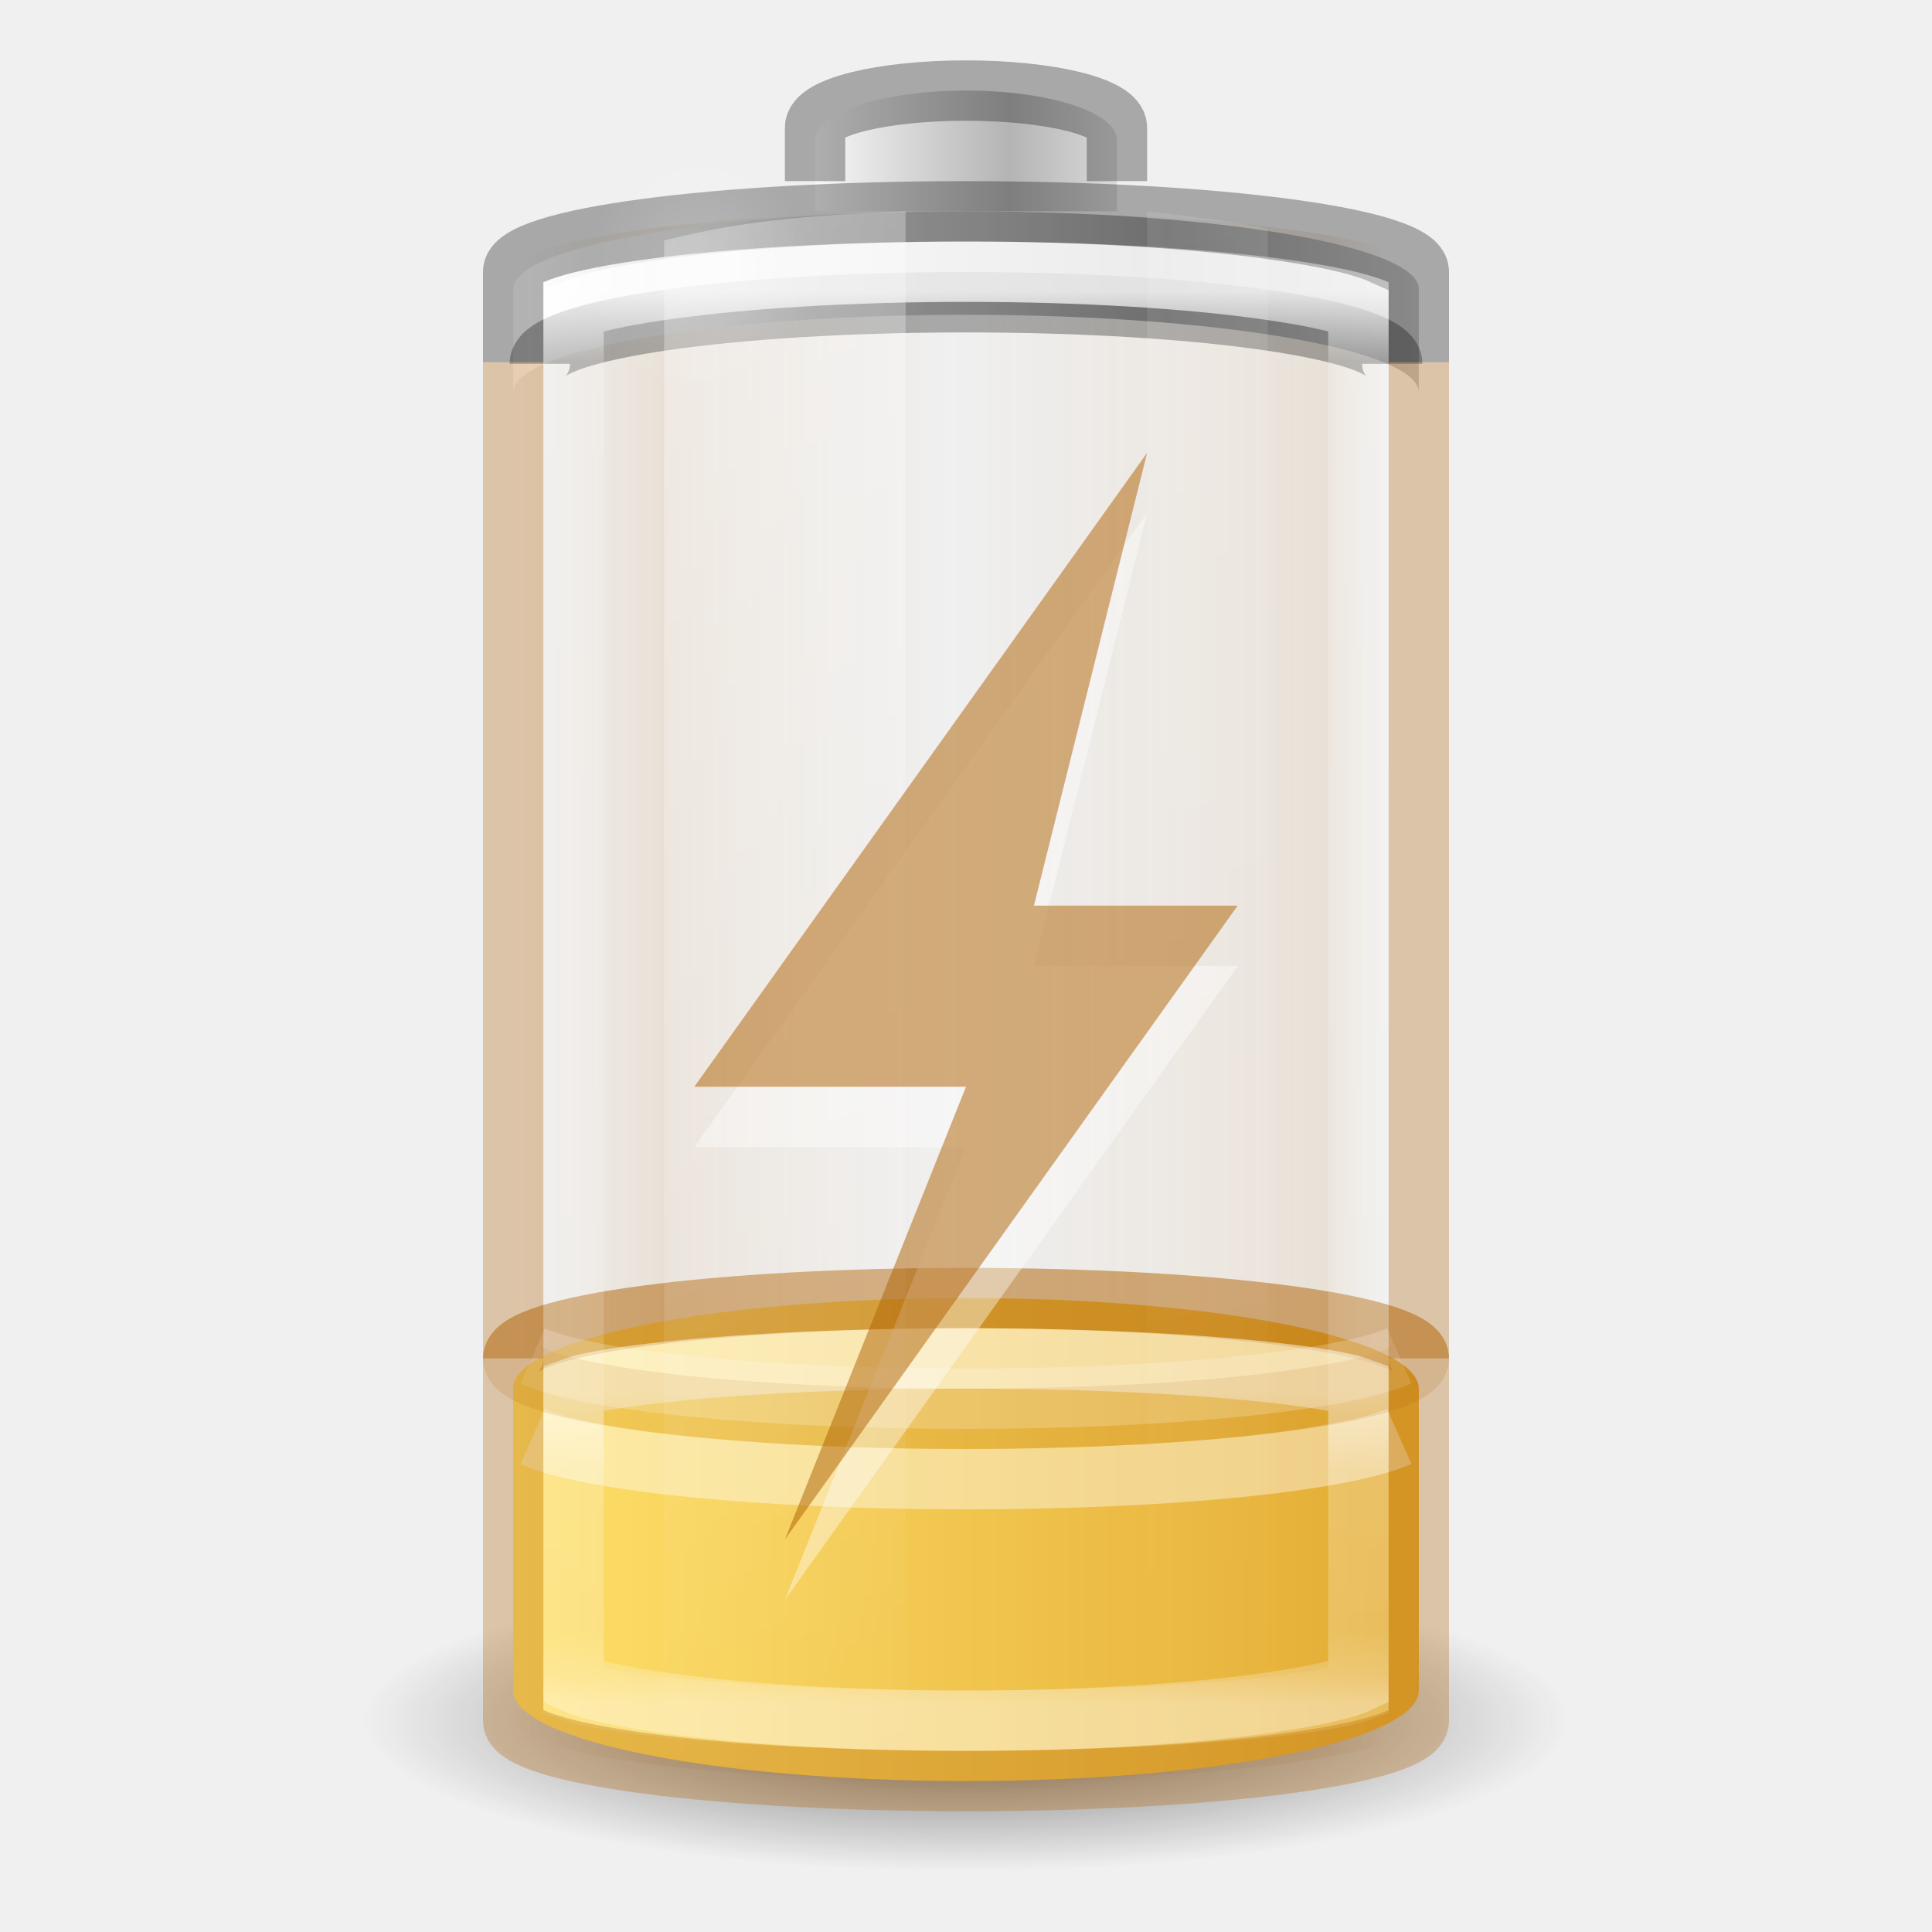
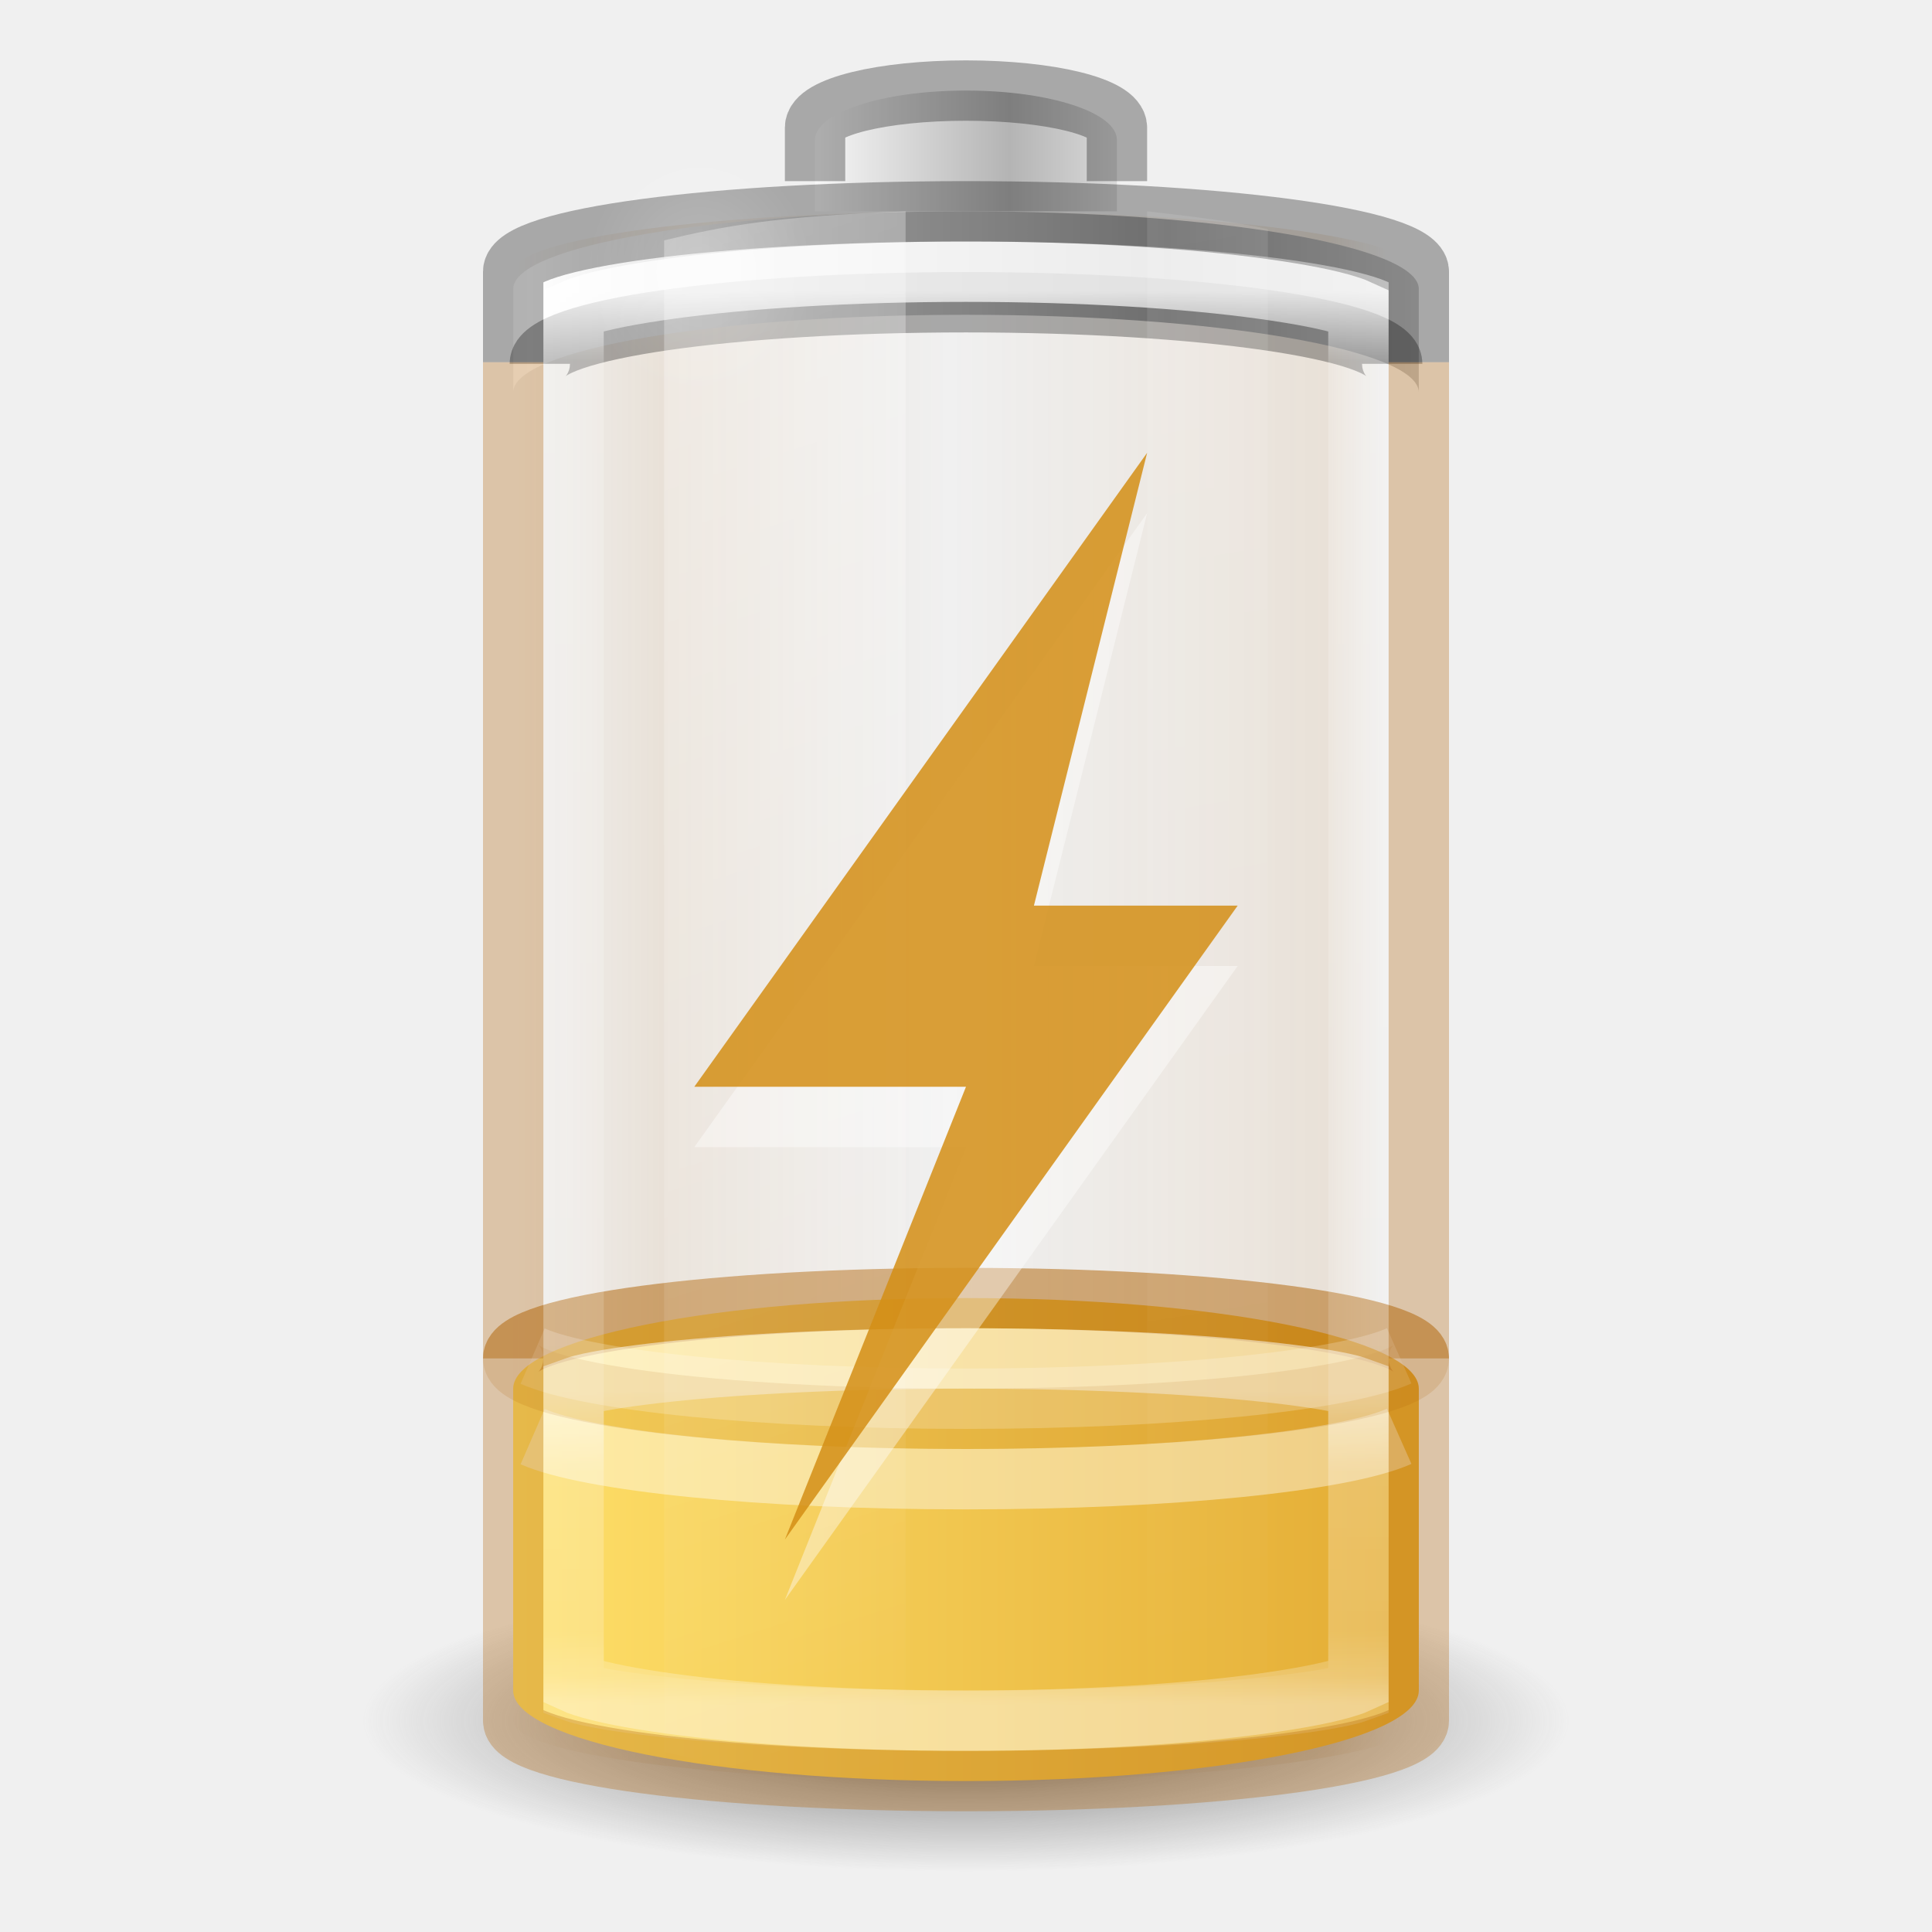
- <svg xmlns="http://www.w3.org/2000/svg" xmlns:xlink="http://www.w3.org/1999/xlink" version="1.0" width="32" height="32" id="svg2485" viewBox="0 0 32 32">
+ <svg xmlns="http://www.w3.org/2000/svg" xmlns:xlink="http://www.w3.org/1999/xlink" viewBox="0 0 32 32" id="svg2485" height="32" width="32" version="1.0">
  <defs id="defs2487">
    <linearGradient id="linearGradient5126">
-       <stop id="stop5128" style="stop-color:#ffffff;stop-opacity:1" offset="0" />
-       <stop id="stop5130" style="stop-color:#ffffff;stop-opacity:0" offset="1" />
+       <stop offset="0" style="stop-color:#ffffff;stop-opacity:1" id="stop5128" />
+       <stop offset="1" style="stop-color:#ffffff;stop-opacity:0" id="stop5130" />
    </linearGradient>
    <linearGradient id="linearGradient5118">
-       <stop id="stop5120" style="stop-color:#9d9d9d;stop-opacity:1" offset="0" />
-       <stop id="stop5122" style="stop-color:#ffffff;stop-opacity:1" offset="1" />
+       <stop offset="0" style="stop-color:#9d9d9d;stop-opacity:1" id="stop5120" />
+       <stop offset="1" style="stop-color:#ffffff;stop-opacity:1" id="stop5122" />
    </linearGradient>
    <linearGradient id="linearGradient4762">
-       <stop id="stop4764" style="stop-color:#ffffff;stop-opacity:1" offset="0" />
-       <stop id="stop4766" style="stop-color:#ffffff;stop-opacity:0.235" offset="0.05" />
-       <stop id="stop4768" style="stop-color:#ffffff;stop-opacity:0.157" offset="0.95" />
-       <stop id="stop4770" style="stop-color:#ffffff;stop-opacity:0.392" offset="1" />
+       <stop offset="0" style="stop-color:#ffffff;stop-opacity:1" id="stop4764" />
+       <stop offset="0.05" style="stop-color:#ffffff;stop-opacity:0.235" id="stop4766" />
+       <stop offset="0.95" style="stop-color:#ffffff;stop-opacity:0.157" id="stop4768" />
+       <stop offset="1" style="stop-color:#ffffff;stop-opacity:0.392" id="stop4770" />
    </linearGradient>
    <linearGradient id="linearGradient3254-3-182-8-5">
-       <stop id="stop4663-8-7" style="stop-color:#ffffff;stop-opacity:1" offset="0" />
-       <stop id="stop4665-7-6" style="stop-color:#ffffff;stop-opacity:0" offset="1" />
+       <stop offset="0" style="stop-color:#ffffff;stop-opacity:1" id="stop4663-8-7" />
+       <stop offset="1" style="stop-color:#ffffff;stop-opacity:0" id="stop4665-7-6" />
    </linearGradient>
-     <linearGradient x1="30" y1="7" x2="30" y2="43" id="linearGradient4760" xlink:href="#linearGradient4762" gradientUnits="userSpaceOnUse" gradientTransform="matrix(0.52,0,0,0.6486486,3.52,0.2837841)" />
-     <linearGradient x1="-20.447" y1="-93.092" x2="-48.479" y2="-93.092" id="linearGradient3457-7-6" xlink:href="#linearGradient2793-2-0-669-94-2" gradientUnits="userSpaceOnUse" gradientTransform="matrix(0.1274027,0,0,0.1511387,19.31925,17.02428)" spreadMethod="reflect" />
+     <linearGradient gradientTransform="matrix(0.52,0,0,0.6486486,3.52,0.2837841)" gradientUnits="userSpaceOnUse" xlink:href="#linearGradient4762" id="linearGradient4760" y2="43" x2="30" y1="7" x1="30" />
+     <linearGradient spreadMethod="reflect" gradientTransform="matrix(0.1274027,0,0,0.1511387,19.31925,17.02428)" gradientUnits="userSpaceOnUse" xlink:href="#linearGradient2793-2-0-669-94-2" id="linearGradient3457-7-6" y2="-93.092" x2="-48.479" y1="-93.092" x1="-20.447" />
    <linearGradient id="linearGradient2793-2-0-669-94-2">
-       <stop id="stop4681-3-1" style="stop-color:#b4b4b4;stop-opacity:1" offset="0" />
-       <stop id="stop4683-67-4" style="stop-color:#ffffff;stop-opacity:1" offset="1" />
+       <stop offset="0" style="stop-color:#b4b4b4;stop-opacity:1" id="stop4681-3-1" />
+       <stop offset="1" style="stop-color:#ffffff;stop-opacity:1" id="stop4683-67-4" />
    </linearGradient>
-     <linearGradient x1="-17.121" y1="-93.092" x2="-45.762" y2="-93.092" id="linearGradient5066-8" xlink:href="#linearGradient5118" gradientUnits="userSpaceOnUse" gradientTransform="matrix(0.3685519,0,0,0.1335958,25.64328,15.69928)" spreadMethod="reflect" />
-     <radialGradient cx="16.5" cy="7.5" r="3.5" fx="16.5" fy="7.5" id="radialGradient5132" xlink:href="#linearGradient5126" gradientUnits="userSpaceOnUse" gradientTransform="matrix(0.5345048,0,0,0.5901873,2.768907,0.07629)" />
+     <linearGradient spreadMethod="reflect" gradientTransform="matrix(0.3685519,0,0,0.1335958,25.64328,15.69928)" gradientUnits="userSpaceOnUse" xlink:href="#linearGradient5118" id="linearGradient5066-8" y2="-93.092" x2="-45.762" y1="-93.092" x1="-17.121" />
+     <radialGradient gradientTransform="matrix(0.5345048,0,0,0.5901873,2.768907,0.07629)" gradientUnits="userSpaceOnUse" xlink:href="#linearGradient5126" id="radialGradient5132" fy="7.5" fx="16.5" r="3.5" cy="7.5" cx="16.5" />
    <linearGradient id="linearGradient3820-7-2-1-2-6">
-       <stop id="stop3822-2-6-3-3-7" style="stop-color:#3d3d3d;stop-opacity:1" offset="0" />
-       <stop id="stop3864-8-7-7-9-1" style="stop-color:#686868;stop-opacity:0.498" offset="0.5" />
-       <stop id="stop3824-1-2-5-0-3" style="stop-color:#686868;stop-opacity:0" offset="1" />
+       <stop offset="0" style="stop-color:#3d3d3d;stop-opacity:1" id="stop3822-2-6-3-3-7" />
+       <stop offset="0.5" style="stop-color:#686868;stop-opacity:0.498" id="stop3864-8-7-7-9-1" />
+       <stop offset="1" style="stop-color:#686868;stop-opacity:0" id="stop3824-1-2-5-0-3" />
    </linearGradient>
-     <radialGradient cx="99.157" cy="186.171" r="62.769" fx="99.157" fy="186.171" id="radialGradient5362" xlink:href="#linearGradient3820-7-2-1-2-6" gradientUnits="userSpaceOnUse" gradientTransform="matrix(0.159314,0,0,0.03982852,0.2028998,21.08535)" />
-     <linearGradient x1="13.682" y1="17.458" x2="17.773" y2="35.717" id="linearGradient5508" xlink:href="#linearGradient3254-3-182-8-5" gradientUnits="userSpaceOnUse" gradientTransform="matrix(0.9777772,0,0,1.394143,-2.37777,-20.56746)" />
-     <linearGradient x1="25.273" y1="17.458" x2="27.318" y2="35.717" id="linearGradient5510" xlink:href="#linearGradient3254-3-182-8-5" gradientUnits="userSpaceOnUse" gradientTransform="matrix(0.9777772,0,0,1.414646,-5.711104,-21.11257)" />
+     <radialGradient gradientTransform="matrix(0.159314,0,0,0.03982852,0.2028998,21.08535)" gradientUnits="userSpaceOnUse" xlink:href="#linearGradient3820-7-2-1-2-6" id="radialGradient5362" fy="186.171" fx="99.157" r="62.769" cy="186.171" cx="99.157" />
+     <linearGradient gradientTransform="matrix(0.9777772,0,0,1.394143,-2.37777,-20.56746)" gradientUnits="userSpaceOnUse" xlink:href="#linearGradient3254-3-182-8-5" id="linearGradient5508" y2="35.717" x2="17.773" y1="17.458" x1="13.682" />
+     <linearGradient gradientTransform="matrix(0.9777772,0,0,1.414646,-5.711104,-21.11257)" gradientUnits="userSpaceOnUse" xlink:href="#linearGradient3254-3-182-8-5" id="linearGradient5510" y2="35.717" x2="27.318" y1="17.458" x1="25.273" />
    <linearGradient id="linearGradient3821">
-       <stop style="stop-color:#ad5f00;stop-opacity:0" offset="0" id="stop3823" />
-       <stop id="stop947" offset="0.069" style="stop-color:#ad5f00;stop-opacity:1" />
-       <stop id="stop943" offset="0.5" style="stop-color:#ad5f00;stop-opacity:0" />
-       <stop style="stop-color:#ad5f00;stop-opacity:1" offset="0.826" id="stop945" />
-       <stop style="stop-color:#ad5f00;stop-opacity:0" offset="1" id="stop3825" />
+       <stop id="stop3823" offset="0" style="stop-color:#ad5f00;stop-opacity:0" />
+       <stop style="stop-color:#ad5f00;stop-opacity:1" offset="0.069" id="stop947" />
+       <stop style="stop-color:#ad5f00;stop-opacity:0" offset="0.5" id="stop943" />
+       <stop id="stop945" offset="0.826" style="stop-color:#ad5f00;stop-opacity:1" />
+       <stop id="stop3825" offset="1" style="stop-color:#ad5f00;stop-opacity:0" />
    </linearGradient>
-     <linearGradient y2="25" x2="36.609" y1="25" x1="12.333" gradientTransform="matrix(0.6,0,0,0.6666667,-30.4,-0.166666)" gradientUnits="userSpaceOnUse" id="linearGradient3941" xlink:href="#linearGradient3821" />
+     <linearGradient xlink:href="#linearGradient3821" id="linearGradient3941" gradientUnits="userSpaceOnUse" gradientTransform="matrix(0.6,0,0,0.6666667,-30.4,-0.166666)" x1="12.333" y1="25" x2="36.609" y2="25" />
    <linearGradient id="linearGradient4271">
-       <stop offset="0" style="stop-color:#ffffff;stop-opacity:1" id="stop4273" />
-       <stop offset="0.256" style="stop-color:#ffffff;stop-opacity:0.235" id="stop4275" />
-       <stop offset="0.909" style="stop-color:#ffffff;stop-opacity:0.157" id="stop4277" />
-       <stop offset="1" style="stop-color:#ffffff;stop-opacity:0.392" id="stop4279" />
+       <stop id="stop4273" style="stop-color:#ffffff;stop-opacity:1" offset="0" />
+       <stop id="stop4275" style="stop-color:#ffffff;stop-opacity:0.235" offset="0.256" />
+       <stop id="stop4277" style="stop-color:#ffffff;stop-opacity:0.157" offset="0.909" />
+       <stop id="stop4279" style="stop-color:#ffffff;stop-opacity:0.392" offset="1" />
    </linearGradient>
-     <linearGradient gradientTransform="matrix(0.5555556,0,0,0.4210526,2.666666,10.76316)" gradientUnits="userSpaceOnUse" xlink:href="#linearGradient3846-7" id="linearGradient4393-7" y2="35" x2="46.68" y1="35" x1="-5.001" />
+     <linearGradient x1="-5.001" y1="35" x2="46.68" y2="35" id="linearGradient4393-7" xlink:href="#linearGradient3846-7" gradientUnits="userSpaceOnUse" gradientTransform="matrix(0.5555556,0,0,0.4210526,2.666666,10.76316)" />
    <linearGradient id="linearGradient3846-7">
-       <stop offset="0" style="stop-color:#fff394;stop-opacity:1" id="stop3848-7" />
-       <stop offset="0.262" style="stop-color:#ffe16b;stop-opacity:1" id="stop3850-5" />
-       <stop offset="0.661" style="stop-color:#f9c440;stop-opacity:1" id="stop3852-9" />
-       <stop offset="1" style="stop-color:#d48e15;stop-opacity:1" id="stop3854-2" />
+       <stop id="stop3848-7" style="stop-color:#fff394;stop-opacity:1" offset="0" />
+       <stop id="stop3850-5" style="stop-color:#ffe16b;stop-opacity:1" offset="0.262" />
+       <stop id="stop3852-9" style="stop-color:#f9c440;stop-opacity:1" offset="0.661" />
+       <stop id="stop3854-2" style="stop-color:#d48e15;stop-opacity:1" offset="1" />
    </linearGradient>
-     <linearGradient gradientTransform="matrix(0.5652174,0,0,0.4999996,2.434783,6.750011)" gradientUnits="userSpaceOnUse" xlink:href="#linearGradient4271" id="linearGradient4760-7" y2="43" x2="30" y1="32.586" x1="30" />
-     <linearGradient gradientTransform="matrix(1,0,0,0.3243243,-11.5,-2.432433)" xlink:href="#linearGradient899" id="linearGradient901" x1="19.5" y1="87.667" x2="43.5" y2="87.667" gradientUnits="userSpaceOnUse" />
+     <linearGradient x1="30" y1="32.586" x2="30" y2="43" id="linearGradient4760-7" xlink:href="#linearGradient4271" gradientUnits="userSpaceOnUse" gradientTransform="matrix(0.5652174,0,0,0.4999996,2.434783,6.750011)" />
+     <linearGradient gradientUnits="userSpaceOnUse" y2="87.667" x2="43.5" y1="87.667" x1="19.5" id="linearGradient901" xlink:href="#linearGradient899" gradientTransform="matrix(1,0,0,0.3243243,-11.5,-2.432433)" />
    <linearGradient id="linearGradient899">
-       <stop style="stop-color:#ffe16b;stop-opacity:1" offset="0" id="stop895" />
-       <stop style="stop-color:#d48e15;stop-opacity:1" offset="1" id="stop897" />
+       <stop id="stop895" offset="0" style="stop-color:#ffe16b;stop-opacity:1" />
+       <stop id="stop897" offset="1" style="stop-color:#d48e15;stop-opacity:1" />
    </linearGradient>
  </defs>
-   <rect width="15" height="26" rx="9" ry="1" x="-23.5" y="3.5" id="rect3268-4" style="color:#000000;display:block;overflow:visible;visibility:visible;opacity:0.1;fill:url(#linearGradient3941);fill-opacity:1;stroke:none;stroke-width:1;marker:none;enable-background:accumulate" transform="scale(-1,1)" />
-   <path d="m 26,28.5 a 10,2.5 0 0 1 -20,0 10,2.5 0 1 1 20,0 z" id="path3818-0-5" style="fill:url(#radialGradient5362);fill-opacity:1;stroke:none;stroke-width:1" />
-   <rect width="15" height="8" rx="13.5" ry="1.5" x="8.5" y="21.5" id="rect3268-0-1-7" style="color:#000000;display:inline;overflow:visible;visibility:visible;fill:url(#linearGradient901);fill-opacity:1;fill-rule:nonzero;stroke:none;stroke-width:1;marker:none;enable-background:accumulate;font-variation-settings:normal;opacity:1;vector-effect:none;stroke-linecap:butt;stroke-linejoin:miter;stroke-miterlimit:4;stroke-dasharray:none;stroke-dashoffset:0;stroke-opacity:1;stop-color:#000000;stop-opacity:1" />
-   <path d="m 23.5,22.5 c 0,-0.554 -3.345,-1 -7.5,-1 -4.155,0 -7.5,0.446 -7.5,1" id="rect3268-0-8" style="color:#000000;display:inline;overflow:visible;visibility:visible;opacity:0.5;fill:none;stroke:#ad5f00;stroke-width:1;stroke-linecap:butt;stroke-linejoin:round;stroke-miterlimit:4;stroke-dasharray:none;stroke-dashoffset:0;stroke-opacity:1;marker:none;enable-background:accumulate" />
-   <path d="m 16,22.5 c -1.939,0 -3.685,0.087 -4.928,0.219 -0.621,0.066 -1.127,0.142 -1.431,0.219 -0.08,0.02 -0.093,0.03 -0.141,0.047 v 5.031 c 0.048,0.017 0.061,0.027 0.141,0.047 0.304,0.076 0.809,0.153 1.431,0.219 1.243,0.132 2.989,0.219 4.928,0.219 1.939,0 3.685,-0.087 4.928,-0.219 0.621,-0.066 1.127,-0.142 1.431,-0.219 0.08,-0.02 0.093,-0.03 0.141,-0.047 V 22.984 C 22.452,22.967 22.439,22.958 22.359,22.937 22.055,22.861 21.549,22.785 20.928,22.719 19.685,22.587 17.939,22.5 16,22.5 Z" id="path4230" style="color:#000000;display:block;overflow:visible;visibility:visible;opacity:0.5;fill:none;stroke:url(#linearGradient4760-7);stroke-width:1;stroke-linecap:butt;stroke-linejoin:miter;stroke-miterlimit:7;stroke-dasharray:none;stroke-dashoffset:0;stroke-opacity:1;marker:none;enable-background:accumulate" />
-   <path d="m 23.175,23.79 c -0.929,0.412 -3.784,0.71 -7.181,0.71 -3.386,0 -6.233,-0.296 -7.172,-0.705" id="rect3268-0-7-1" style="color:#000000;display:block;overflow:visible;visibility:visible;opacity:0.4;fill:none;stroke:#ffffff;stroke-width:1;stroke-linecap:butt;stroke-linejoin:miter;stroke-miterlimit:7;stroke-dasharray:none;stroke-dashoffset:0;stroke-opacity:1;marker:none;enable-background:accumulate" />
-   <path d="m 23.5,22.5 c 0,0.554 -3.345,1 -7.5,1 -4.155,0 -7.5,-0.446 -7.5,-1" id="rect3268-0-3" style="color:#000000;display:inline;overflow:visible;visibility:visible;opacity:0.15;fill:none;stroke:#ad5f00;stroke-width:1;stroke-linecap:butt;stroke-linejoin:round;stroke-miterlimit:4;stroke-dasharray:none;stroke-dashoffset:0;stroke-opacity:1;marker:none;enable-background:accumulate" />
-   <path d="m 23.175,22.457 c -0.929,0.412 -3.784,0.71 -7.181,0.71 -3.386,0 -6.233,-0.296 -7.172,-0.705" id="rect3268-0-7-8" style="color:#000000;display:block;overflow:visible;visibility:visible;opacity:0.2;fill:none;stroke:#ffffff;stroke-width:1;stroke-linecap:butt;stroke-linejoin:miter;stroke-miterlimit:7;stroke-dasharray:none;stroke-dashoffset:0;stroke-opacity:1;marker:none;enable-background:accumulate" />
-   <path d="M 16,3.5 C 11.845,3.5 8.5,4.073 8.5,4.786 V 6.5 c 0,-0.712 3.345,-1.286 7.5,-1.286 4.155,0 7.5,0.573 7.5,1.286 V 4.786 C 23.5,4.073 20.155,3.5 16,3.5 Z" id="rect3268-6-4" style="color:#000000;display:inline;overflow:visible;visibility:visible;fill:url(#linearGradient5066-8);fill-opacity:1;fill-rule:nonzero;stroke:none;stroke-width:1;marker:none;enable-background:accumulate" />
-   <path d="m 8.941,6.026 c 0,-0.565 3.148,-1.02 7.059,-1.02 3.911,0 7.059,0.455 7.059,1.02" id="rect3268-6" style="color:#000000;display:block;overflow:visible;visibility:visible;opacity:0.3;fill:none;stroke:#000000;stroke-width:1;stroke-linecap:butt;stroke-linejoin:miter;stroke-miterlimit:7;stroke-dasharray:none;stroke-dashoffset:0;stroke-opacity:1;marker:none;enable-background:accumulate" />
-   <path d="M 18.5,3.5 V 2.318 c 0,-0.455 -1.115,-0.818 -2.5,-0.818 -1.385,0 -2.5,0.364 -2.5,0.818 V 3.5" id="rect3268-3-9" style="color:#000000;display:inline;overflow:visible;visibility:visible;fill:url(#linearGradient3457-7-6);fill-opacity:1;fill-rule:nonzero;stroke:none;stroke-width:1;marker:none;enable-background:accumulate" />
-   <path d="M 18.5,3 V 2.114 c 0,-0.341 -1.115,-0.614 -2.5,-0.614 -1.385,0 -2.5,0.273 -2.5,0.614 v 0.886" id="rect3268-3" style="color:#000000;display:block;overflow:visible;visibility:visible;opacity:0.3;fill:none;stroke:#000000;stroke-width:1;stroke-linecap:butt;stroke-linejoin:miter;stroke-miterlimit:7;stroke-dasharray:none;stroke-dashoffset:0;stroke-opacity:1;marker:none;enable-background:accumulate" />
-   <path d="m 16,4.5 c -1.929,0 -3.667,0.112 -4.907,0.284 -0.62,0.086 -1.121,0.182 -1.43,0.284 -0.085,0.028 -0.111,0.037 -0.163,0.061 V 27.872 c 0.052,0.024 0.077,0.033 0.163,0.061 0.309,0.102 0.81,0.198 1.43,0.284 C 12.333,28.388 14.071,28.5 16,28.5 c 1.929,0 3.667,-0.112 4.907,-0.284 0.62,-0.086 1.121,-0.182 1.43,-0.284 0.085,-0.028 0.111,-0.037 0.163,-0.061 V 5.128 C 22.448,5.104 22.423,5.096 22.337,5.068 22.028,4.966 21.528,4.87 20.907,4.784 19.667,4.612 17.929,4.5 16,4.5 Z" id="path4752" style="color:#000000;display:block;overflow:visible;visibility:visible;opacity:0.8;fill:none;stroke:url(#linearGradient4760);stroke-width:1;stroke-linecap:butt;stroke-linejoin:miter;stroke-miterlimit:7;stroke-dasharray:none;stroke-dashoffset:0;stroke-opacity:1;marker:none;enable-background:accumulate" />
-   <path id="rect3268" style="color:#000000;display:block;overflow:visible;visibility:visible;opacity:0.3;fill:none;stroke:#000000;stroke-width:1;stroke-linecap:butt;stroke-linejoin:miter;stroke-miterlimit:7;stroke-dasharray:none;stroke-dashoffset:0;stroke-opacity:1;marker:none;enable-background:accumulate" d="M 23.5,6 V 4.5 c 0,-0.554 -3.345,-1 -7.5,-1 -4.155,0 -7.5,0.446 -7.5,1 V 6" />
-   <path d="m 15,3.5 c -2.142,0.081 -3.005,0.241 -4,0.481 V 29.019 c 0.995,0.24 1.858,0.4 4,0.481 z" id="path5194" style="display:inline;overflow:visible;visibility:visible;opacity:0.3;fill:url(#linearGradient5508);fill-opacity:1;fill-rule:nonzero;stroke:none;stroke-width:1;marker:none" />
-   <path d="M 19,3.5 V 29.5 c 0.758,-0.084 1.536,-0.184 2,-0.297 V 3.797 C 20.536,3.684 19.758,3.584 19,3.5 Z" id="rect3244" style="display:inline;overflow:visible;visibility:visible;opacity:0.1;fill:url(#linearGradient5510);fill-opacity:1;fill-rule:nonzero;stroke:none;stroke-width:1;marker:none" />
-   <path d="m 13.459,4.503 a 1.871,2.066 0 1 1 -3.742,0 1.871,2.066 0 1 1 3.742,0 z" id="path5124" style="color:#000000;display:inline;overflow:visible;visibility:visible;opacity:0.2;fill:url(#radialGradient5132);fill-opacity:1;fill-rule:nonzero;stroke:none;stroke-width:1.37;marker:none;enable-background:accumulate" />
-   <g id="g5672" style="opacity:0.4;stroke-width:1.5" transform="scale(0.6666667)" />
-   <path style="display:inline;overflow:visible;visibility:visible;opacity:0.4;fill:#ffffff;fill-opacity:1;fill-rule:nonzero;stroke:none;stroke-width:1;marker:none;enable-background:accumulate" id="path900" d="M 19,8.5 11.5,19 h 4.5 L 13,26.5 20.5,16 h -3.375 z" />
-   <path d="M 19,7.5 11.5,18 h 4.5 L 13,25.5 20.5,15 h -3.375 z" id="path3172" style="display:inline;overflow:visible;visibility:visible;opacity:0.5;fill:#ad5f00;fill-opacity:1;fill-rule:nonzero;stroke:none;stroke-width:1;marker:none;enable-background:accumulate" />
-   <path id="rect910" style="color:#000000;display:block;overflow:visible;visibility:visible;opacity:0.3;fill:none;stroke:#ad5f00;stroke-width:1;stroke-linecap:butt;stroke-linejoin:miter;stroke-miterlimit:7;stroke-dasharray:none;stroke-dashoffset:0;stroke-opacity:1;marker:none;enable-background:accumulate" d="m 8.5,6 v 22.5 c 0,0.554 3.345,1 7.5,1 4.155,0 7.5,-0.446 7.5,-1 V 6" />
+   <rect transform="scale(-1,1)" style="color:#000000;display:block;overflow:visible;visibility:visible;opacity:0.1;fill:url(#linearGradient3941);fill-opacity:1;stroke:none;stroke-width:1;marker:none;enable-background:accumulate" id="rect3268-4" y="3.5" x="-23.5" ry="1" rx="9" height="26" width="15" />
+   <path style="fill:url(#radialGradient5362);fill-opacity:1;stroke:none;stroke-width:1" id="path3818-0-5" d="m 26,28.5 a 10,2.5 0 0 1 -20,0 10,2.5 0 1 1 20,0 z" />
+   <rect style="color:#000000;display:inline;overflow:visible;visibility:visible;fill:url(#linearGradient901);fill-opacity:1;fill-rule:nonzero;stroke:none;stroke-width:1;marker:none;enable-background:accumulate;font-variation-settings:normal;opacity:1;vector-effect:none;stroke-linecap:butt;stroke-linejoin:miter;stroke-miterlimit:4;stroke-dasharray:none;stroke-dashoffset:0;stroke-opacity:1;stop-color:#000000;stop-opacity:1" id="rect3268-0-1-7" y="21.5" x="8.5" ry="1.5" rx="13.5" height="8" width="15" />
+   <path style="color:#000000;display:inline;overflow:visible;visibility:visible;opacity:0.5;fill:none;stroke:#ad5f00;stroke-width:1;stroke-linecap:butt;stroke-linejoin:round;stroke-miterlimit:4;stroke-dasharray:none;stroke-dashoffset:0;stroke-opacity:1;marker:none;enable-background:accumulate" id="rect3268-0-8" d="m 23.5,22.5 c 0,-0.554 -3.345,-1 -7.5,-1 -4.155,0 -7.5,0.446 -7.5,1" />
+   <path style="color:#000000;display:block;overflow:visible;visibility:visible;opacity:0.5;fill:none;stroke:url(#linearGradient4760-7);stroke-width:1;stroke-linecap:butt;stroke-linejoin:miter;stroke-miterlimit:7;stroke-dasharray:none;stroke-dashoffset:0;stroke-opacity:1;marker:none;enable-background:accumulate" id="path4230" d="m 16,22.5 c -1.939,0 -3.685,0.087 -4.928,0.219 -0.621,0.066 -1.127,0.142 -1.431,0.219 -0.08,0.02 -0.093,0.03 -0.141,0.047 v 5.031 c 0.048,0.017 0.061,0.027 0.141,0.047 0.304,0.076 0.809,0.153 1.431,0.219 1.243,0.132 2.989,0.219 4.928,0.219 1.939,0 3.685,-0.087 4.928,-0.219 0.621,-0.066 1.127,-0.142 1.431,-0.219 0.08,-0.02 0.093,-0.03 0.141,-0.047 V 22.984 C 22.452,22.967 22.439,22.958 22.359,22.937 22.055,22.861 21.549,22.785 20.928,22.719 19.685,22.587 17.939,22.5 16,22.5 Z" />
+   <path style="color:#000000;display:block;overflow:visible;visibility:visible;opacity:0.4;fill:none;stroke:#ffffff;stroke-width:1;stroke-linecap:butt;stroke-linejoin:miter;stroke-miterlimit:7;stroke-dasharray:none;stroke-dashoffset:0;stroke-opacity:1;marker:none;enable-background:accumulate" id="rect3268-0-7-1" d="m 23.175,23.79 c -0.929,0.412 -3.784,0.71 -7.181,0.71 -3.386,0 -6.233,-0.296 -7.172,-0.705" />
+   <path style="color:#000000;display:inline;overflow:visible;visibility:visible;opacity:0.15;fill:none;stroke:#ad5f00;stroke-width:1;stroke-linecap:butt;stroke-linejoin:round;stroke-miterlimit:4;stroke-dasharray:none;stroke-dashoffset:0;stroke-opacity:1;marker:none;enable-background:accumulate" id="rect3268-0-3" d="m 23.5,22.5 c 0,0.554 -3.345,1 -7.5,1 -4.155,0 -7.5,-0.446 -7.5,-1" />
+   <path style="color:#000000;display:block;overflow:visible;visibility:visible;opacity:0.2;fill:none;stroke:#ffffff;stroke-width:1;stroke-linecap:butt;stroke-linejoin:miter;stroke-miterlimit:7;stroke-dasharray:none;stroke-dashoffset:0;stroke-opacity:1;marker:none;enable-background:accumulate" id="rect3268-0-7-8" d="m 23.175,22.457 c -0.929,0.412 -3.784,0.71 -7.181,0.71 -3.386,0 -6.233,-0.296 -7.172,-0.705" />
+   <path style="color:#000000;display:inline;overflow:visible;visibility:visible;fill:url(#linearGradient5066-8);fill-opacity:1;fill-rule:nonzero;stroke:none;stroke-width:1;marker:none;enable-background:accumulate" id="rect3268-6-4" d="M 16,3.5 C 11.845,3.5 8.5,4.073 8.5,4.786 V 6.5 c 0,-0.712 3.345,-1.286 7.5,-1.286 4.155,0 7.5,0.573 7.5,1.286 V 4.786 C 23.5,4.073 20.155,3.5 16,3.5 Z" />
+   <path style="color:#000000;display:block;overflow:visible;visibility:visible;opacity:0.3;fill:none;stroke:#000000;stroke-width:1;stroke-linecap:butt;stroke-linejoin:miter;stroke-miterlimit:7;stroke-dasharray:none;stroke-dashoffset:0;stroke-opacity:1;marker:none;enable-background:accumulate" id="rect3268-6" d="m 8.941,6.026 c 0,-0.565 3.148,-1.02 7.059,-1.02 3.911,0 7.059,0.455 7.059,1.02" />
+   <path style="color:#000000;display:inline;overflow:visible;visibility:visible;fill:url(#linearGradient3457-7-6);fill-opacity:1;fill-rule:nonzero;stroke:none;stroke-width:1;marker:none;enable-background:accumulate" id="rect3268-3-9" d="M 18.5,3.5 V 2.318 c 0,-0.455 -1.115,-0.818 -2.5,-0.818 -1.385,0 -2.5,0.364 -2.5,0.818 V 3.5" />
+   <path style="color:#000000;display:block;overflow:visible;visibility:visible;opacity:0.3;fill:none;stroke:#000000;stroke-width:1;stroke-linecap:butt;stroke-linejoin:miter;stroke-miterlimit:7;stroke-dasharray:none;stroke-dashoffset:0;stroke-opacity:1;marker:none;enable-background:accumulate" id="rect3268-3" d="M 18.5,3 V 2.114 c 0,-0.341 -1.115,-0.614 -2.5,-0.614 -1.385,0 -2.5,0.273 -2.5,0.614 v 0.886" />
+   <path style="color:#000000;display:block;overflow:visible;visibility:visible;opacity:0.8;fill:none;stroke:url(#linearGradient4760);stroke-width:1;stroke-linecap:butt;stroke-linejoin:miter;stroke-miterlimit:7;stroke-dasharray:none;stroke-dashoffset:0;stroke-opacity:1;marker:none;enable-background:accumulate" id="path4752" d="m 16,4.5 c -1.929,0 -3.667,0.112 -4.907,0.284 -0.62,0.086 -1.121,0.182 -1.43,0.284 -0.085,0.028 -0.111,0.037 -0.163,0.061 V 27.872 c 0.052,0.024 0.077,0.033 0.163,0.061 0.309,0.102 0.81,0.198 1.43,0.284 C 12.333,28.388 14.071,28.5 16,28.5 c 1.929,0 3.667,-0.112 4.907,-0.284 0.62,-0.086 1.121,-0.182 1.43,-0.284 0.085,-0.028 0.111,-0.037 0.163,-0.061 V 5.128 C 22.448,5.104 22.423,5.096 22.337,5.068 22.028,4.966 21.528,4.87 20.907,4.784 19.667,4.612 17.929,4.5 16,4.5 Z" />
+   <path d="M 23.5,6 V 4.5 c 0,-0.554 -3.345,-1 -7.5,-1 -4.155,0 -7.5,0.446 -7.5,1 V 6" style="color:#000000;display:block;overflow:visible;visibility:visible;opacity:0.3;fill:none;stroke:#000000;stroke-width:1;stroke-linecap:butt;stroke-linejoin:miter;stroke-miterlimit:7;stroke-dasharray:none;stroke-dashoffset:0;stroke-opacity:1;marker:none;enable-background:accumulate" id="rect3268" />
+   <path style="display:inline;overflow:visible;visibility:visible;opacity:0.3;fill:url(#linearGradient5508);fill-opacity:1;fill-rule:nonzero;stroke:none;stroke-width:1;marker:none" id="path5194" d="m 15,3.5 c -2.142,0.081 -3.005,0.241 -4,0.481 V 29.019 c 0.995,0.24 1.858,0.4 4,0.481 z" />
+   <path style="display:inline;overflow:visible;visibility:visible;opacity:0.1;fill:url(#linearGradient5510);fill-opacity:1;fill-rule:nonzero;stroke:none;stroke-width:1;marker:none" id="rect3244" d="M 19,3.5 V 29.5 c 0.758,-0.084 1.536,-0.184 2,-0.297 V 3.797 C 20.536,3.684 19.758,3.584 19,3.5 Z" />
+   <path style="color:#000000;display:inline;overflow:visible;visibility:visible;opacity:0.2;fill:url(#radialGradient5132);fill-opacity:1;fill-rule:nonzero;stroke:none;stroke-width:1.37;marker:none;enable-background:accumulate" id="path5124" d="m 13.459,4.503 a 1.871,2.066 0 1 1 -3.742,0 1.871,2.066 0 1 1 3.742,0 z" />
+   <g transform="scale(0.6666667)" style="opacity:0.4;stroke-width:1.5" id="g5672" />
+   <path d="M 19,8.5 11.5,19 h 4.5 L 13,26.5 20.5,16 h -3.375 z" id="path900" style="display:inline;overflow:visible;visibility:visible;opacity:0.4;fill:#ffffff;fill-opacity:1;fill-rule:nonzero;stroke:none;stroke-width:1;marker:none;enable-background:accumulate" />
+   <path style="display:inline;overflow:visible;visibility:visible;opacity:0.85;fill:#d48e15;fill-opacity:1;fill-rule:nonzero;stroke:none;stroke-width:1;marker:none;enable-background:accumulate" id="path3172" d="m 19,7.5 -7.5,10.5 H 16 l -3,7.5 7.5,-10.5 H 17.125 Z" />
+   <path d="m 8.5,6 v 22.5 c 0,0.554 3.345,1 7.5,1 4.155,0 7.5,-0.446 7.5,-1 V 6" style="color:#000000;display:block;overflow:visible;visibility:visible;opacity:0.3;fill:none;stroke:#ad5f00;stroke-width:1;stroke-linecap:butt;stroke-linejoin:miter;stroke-miterlimit:7;stroke-dasharray:none;stroke-dashoffset:0;stroke-opacity:1;marker:none;enable-background:accumulate" id="rect910" />
</svg>
